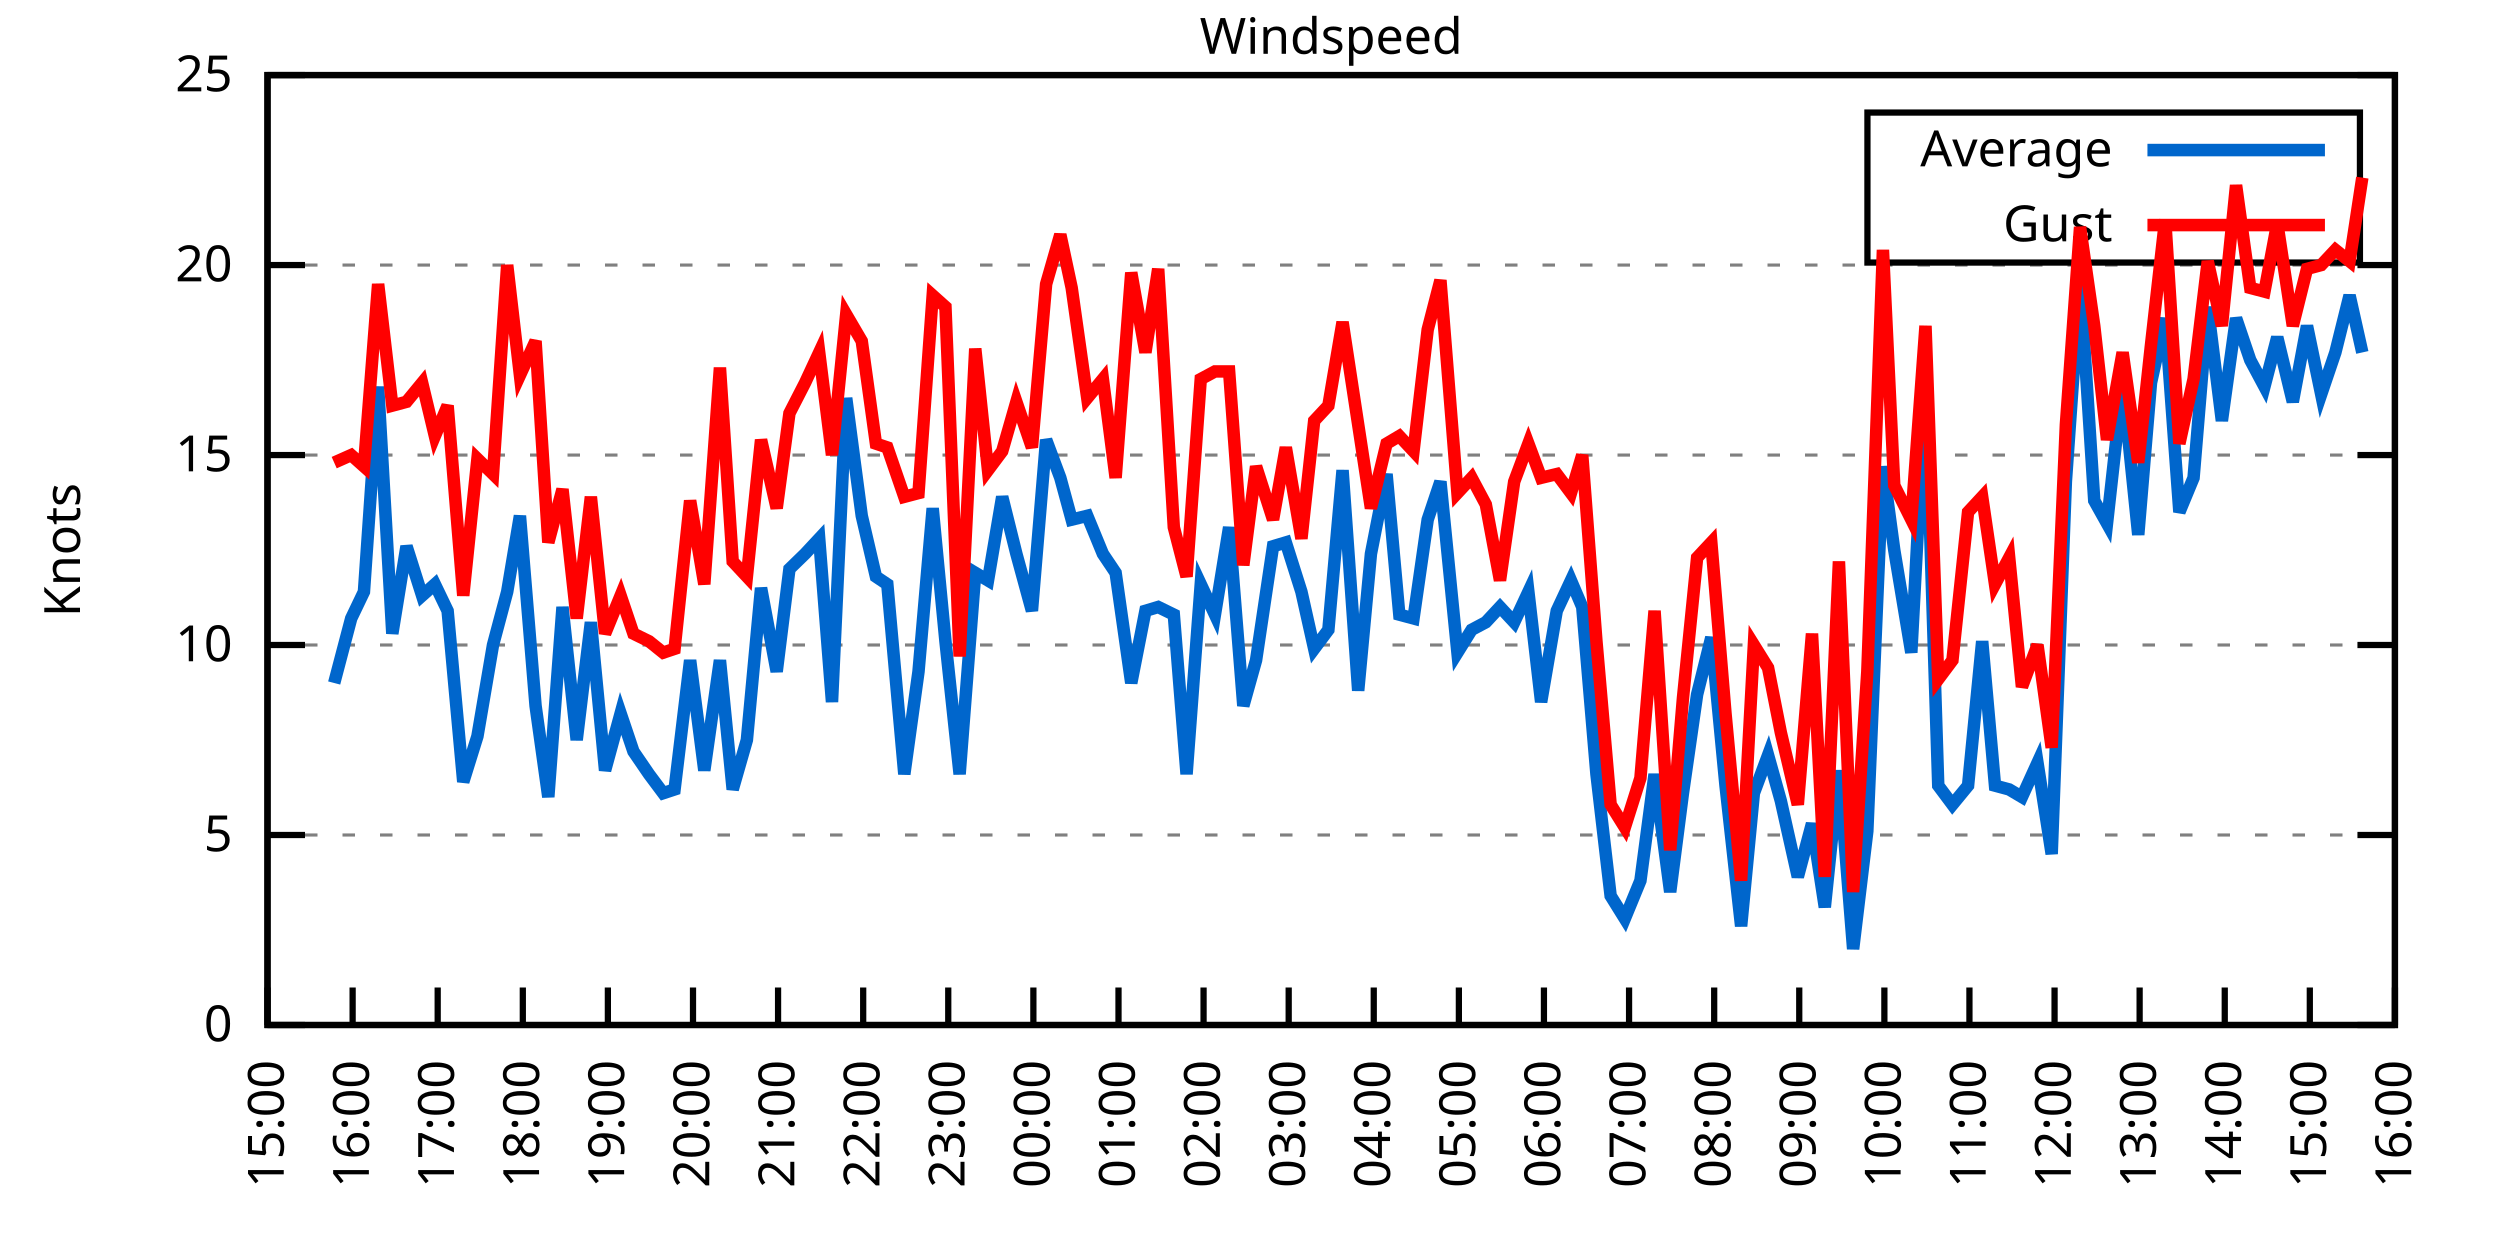
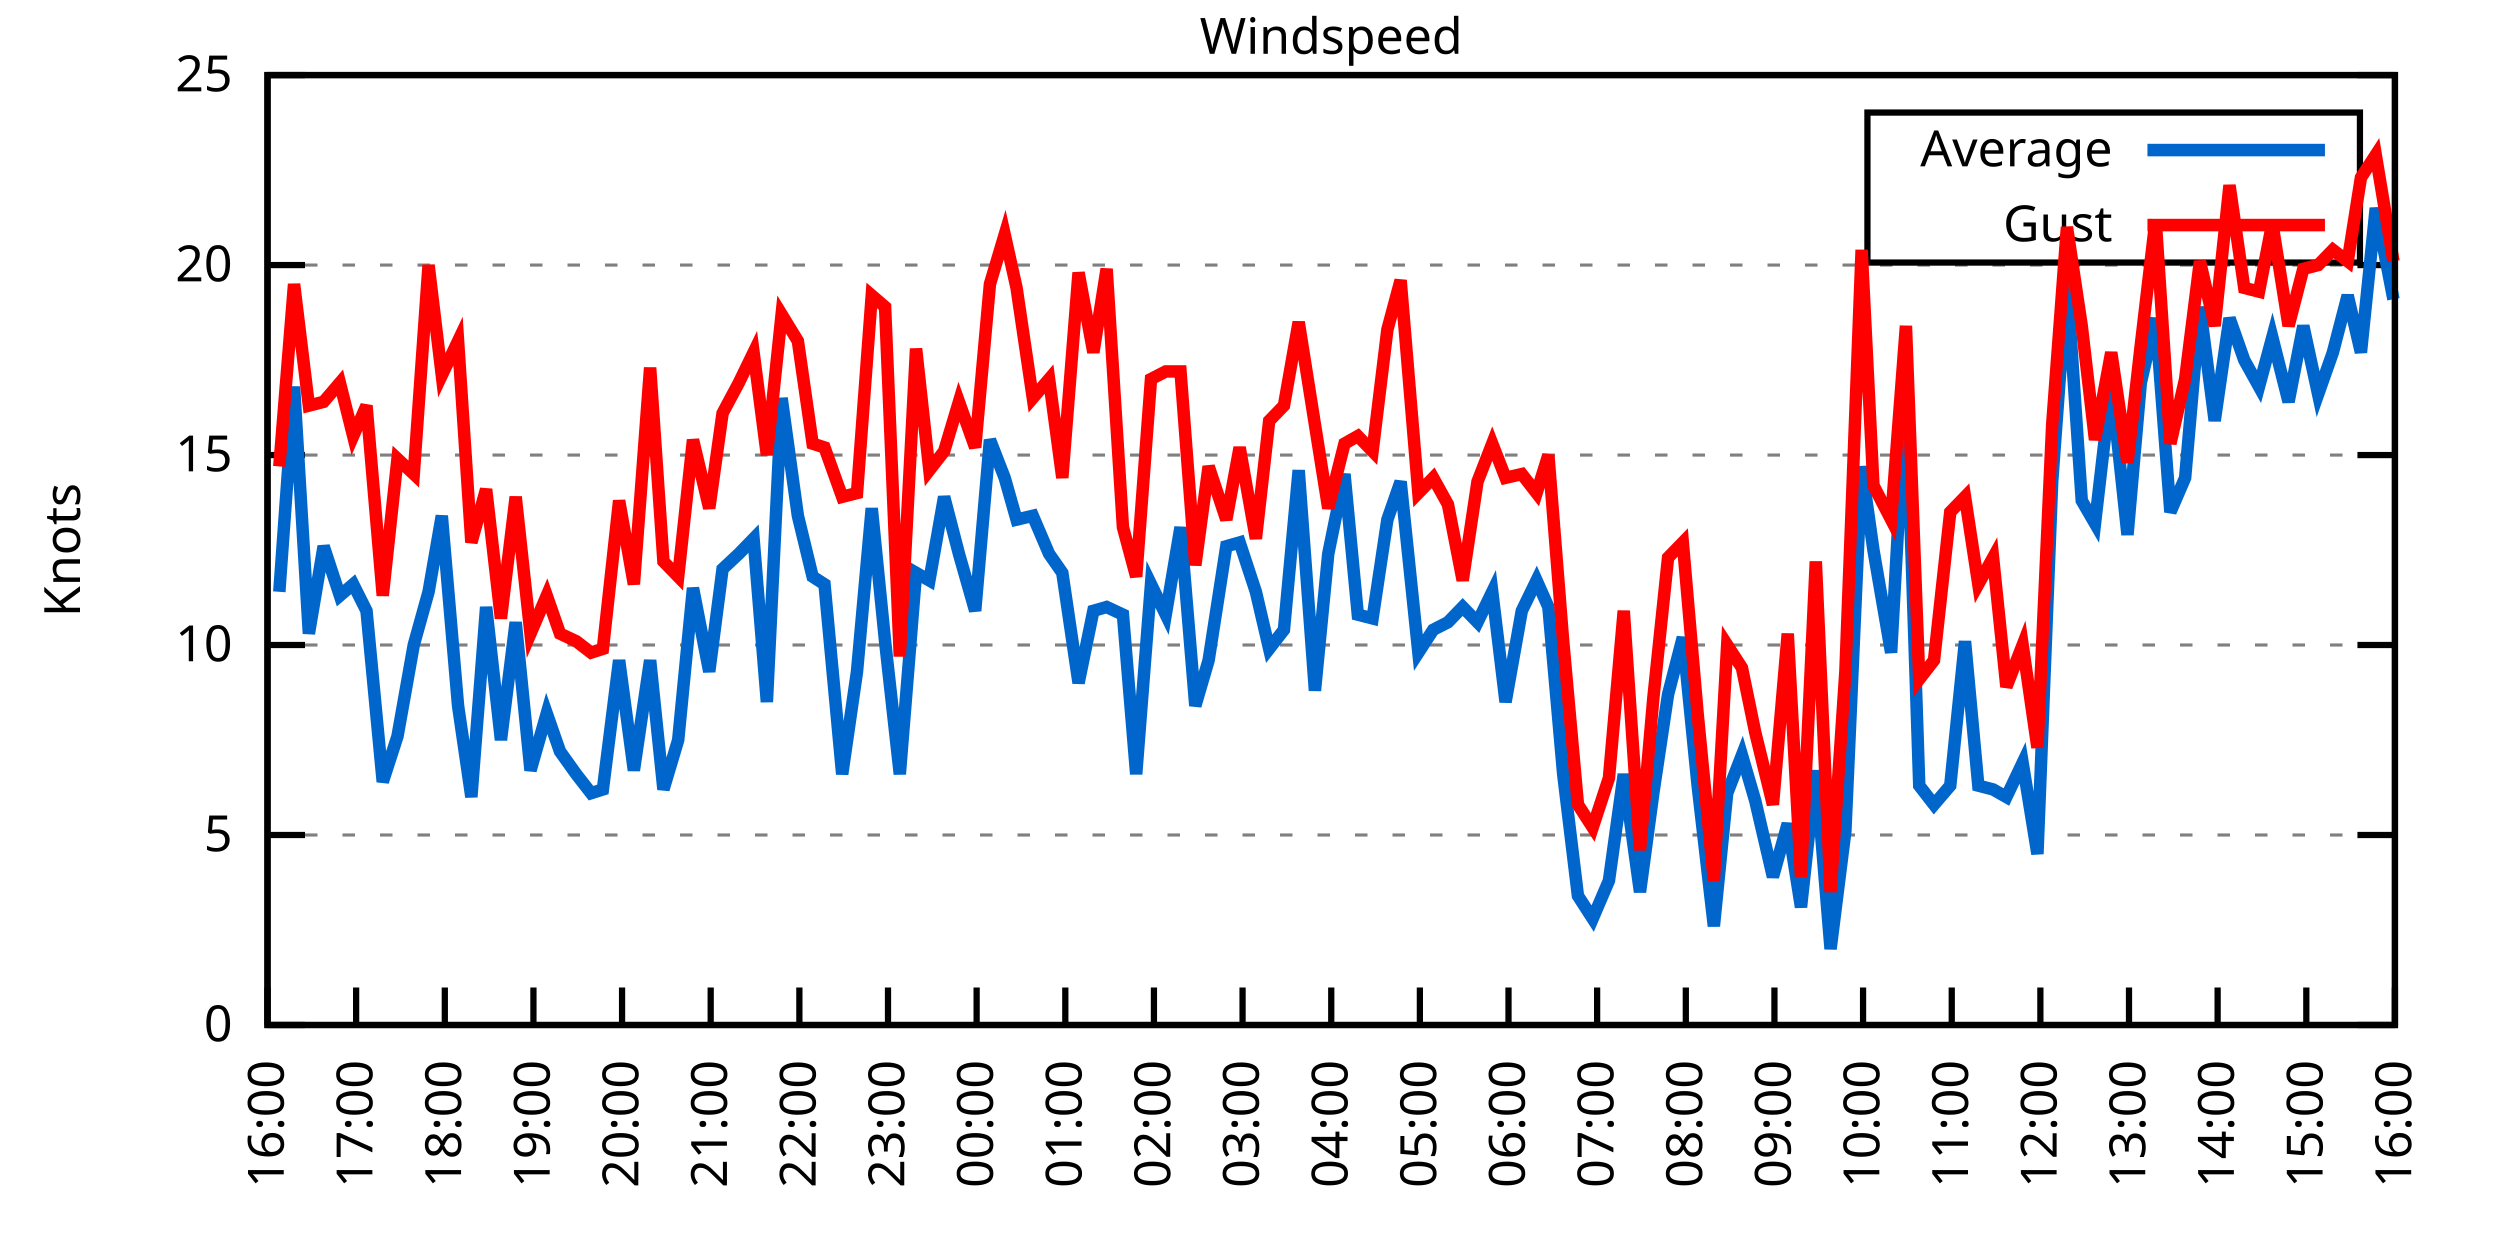
<svg xmlns="http://www.w3.org/2000/svg" xmlns:xlink="http://www.w3.org/1999/xlink" width="400" height="200" viewBox="0 0 400 200">
  <g id="gnuplot_canvas">
    <rect x="0" y="0" width="400" height="200" fill="none" />
    <defs>
      <circle id="gpDot" r="0.5" stroke-width="0.5" stroke="currentColor" />
      <path id="gpPt0" stroke-width="0.333" stroke="currentColor" d="M-1,0 h2 M0,-1 v2" />
      <path id="gpPt1" stroke-width="0.333" stroke="currentColor" d="M-1,-1 L1,1 M1,-1 L-1,1" />
      <path id="gpPt2" stroke-width="0.333" stroke="currentColor" d="M-1,0 L1,0 M0,-1 L0,1 M-1,-1 L1,1 M-1,1 L1,-1" />
      <rect id="gpPt3" stroke-width="0.333" stroke="currentColor" x="-1" y="-1" width="2" height="2" />
      <rect id="gpPt4" stroke-width="0.333" stroke="currentColor" fill="currentColor" x="-1" y="-1" width="2" height="2" />
      <circle id="gpPt5" stroke-width="0.333" stroke="currentColor" cx="0" cy="0" r="1" />
      <use xlink:href="#gpPt5" id="gpPt6" fill="currentColor" stroke="none" />
      <path id="gpPt7" stroke-width="0.333" stroke="currentColor" d="M0,-1.33 L-1.33,0.67 L1.33,0.67 z" />
      <use xlink:href="#gpPt7" id="gpPt8" fill="currentColor" stroke="none" />
      <use xlink:href="#gpPt7" id="gpPt9" stroke="currentColor" transform="rotate(180)" />
      <use xlink:href="#gpPt9" id="gpPt10" fill="currentColor" stroke="none" />
      <use xlink:href="#gpPt3" id="gpPt11" stroke="currentColor" transform="rotate(45)" />
      <use xlink:href="#gpPt11" id="gpPt12" fill="currentColor" stroke="none" />
      <path id="gpPt13" stroke-width="0.333" stroke="currentColor" d="M0,1.330 L1.265,0.411 L0.782,-1.067 L-0.782,-1.076 L-1.265,0.411 z" />
      <use xlink:href="#gpPt13" id="gpPt14" fill="currentColor" stroke="none" />
      <filter id="textbox" filterUnits="objectBoundingBox" x="0" y="0" height="1" width="1">
        <feFlood flood-color="white" flood-opacity="1" result="bgnd" />
        <feComposite in="SourceGraphic" in2="bgnd" operator="atop" />
      </filter>
      <filter id="greybox" filterUnits="objectBoundingBox" x="0" y="0" height="1" width="1">
        <feFlood flood-color="lightgrey" flood-opacity="1" result="grey" />
        <feComposite in="SourceGraphic" in2="grey" operator="atop" />
      </filter>
    </defs>
    <g fill="none" color="white" stroke="currentColor" stroke-width="1.00" stroke-linecap="butt" stroke-linejoin="miter">
</g>
    <g fill="none" color="black" stroke="currentColor" stroke-width="1.00" stroke-linecap="butt" stroke-linejoin="miter">
      <g stroke="none" shape-rendering="crispEdges">
        <polygon fill="rgb(255, 255, 255)" points="42.80,164.00 383.18,164.00 383.18,12.02 42.80,12.02 " />
      </g>
    </g>
    <g fill="none" color="black" stroke="currentColor" stroke-width="1.00" stroke-linecap="butt" stroke-linejoin="miter">
</g>
    <g fill="none" color="black" stroke="black" stroke-width="0.50" stroke-linecap="butt" stroke-linejoin="miter">
</g>
    <g fill="none" color="gray" stroke="currentColor" stroke-width="0.50" stroke-linecap="butt" stroke-linejoin="miter">
      <path stroke="gray" stroke-dasharray="2,4" class="gridline" d="M42.80,164.00 L383.19,164.00  " />
    </g>
    <g fill="none" color="gray" stroke="gray" stroke-width="1.00" stroke-linecap="butt" stroke-linejoin="miter">
</g>
    <g fill="none" color="black" stroke="currentColor" stroke-width="1.00" stroke-linecap="butt" stroke-linejoin="miter">
      <path stroke="black" d="M42.80,164.00 L48.80,164.00 M383.19,164.00 L377.19,164.00  " />
      <g transform="translate(37.20,166.60)" stroke="none" fill="black" font-family="Sans" font-size="8.00" text-anchor="end">
        <text>
          <tspan font-family="Sans"> 0</tspan>
        </text>
      </g>
    </g>
    <g fill="none" color="black" stroke="currentColor" stroke-width="1.00" stroke-linecap="butt" stroke-linejoin="miter">
</g>
    <g fill="none" color="black" stroke="black" stroke-width="0.50" stroke-linecap="butt" stroke-linejoin="miter">
</g>
    <g fill="none" color="gray" stroke="currentColor" stroke-width="0.50" stroke-linecap="butt" stroke-linejoin="miter">
      <path stroke="gray" stroke-dasharray="2,4" class="gridline" d="M42.80,133.60 L383.19,133.60  " />
    </g>
    <g fill="none" color="gray" stroke="gray" stroke-width="1.00" stroke-linecap="butt" stroke-linejoin="miter">
</g>
    <g fill="none" color="black" stroke="currentColor" stroke-width="1.00" stroke-linecap="butt" stroke-linejoin="miter">
      <path stroke="black" d="M42.80,133.60 L48.80,133.60 M383.19,133.60 L377.19,133.60  " />
      <g transform="translate(37.20,136.20)" stroke="none" fill="black" font-family="Sans" font-size="8.00" text-anchor="end">
        <text>
          <tspan font-family="Sans"> 5</tspan>
        </text>
      </g>
    </g>
    <g fill="none" color="black" stroke="currentColor" stroke-width="1.00" stroke-linecap="butt" stroke-linejoin="miter">
</g>
    <g fill="none" color="black" stroke="black" stroke-width="0.50" stroke-linecap="butt" stroke-linejoin="miter">
</g>
    <g fill="none" color="gray" stroke="currentColor" stroke-width="0.50" stroke-linecap="butt" stroke-linejoin="miter">
      <path stroke="gray" stroke-dasharray="2,4" class="gridline" d="M42.80,103.20 L383.19,103.20  " />
    </g>
    <g fill="none" color="gray" stroke="gray" stroke-width="1.00" stroke-linecap="butt" stroke-linejoin="miter">
</g>
    <g fill="none" color="black" stroke="currentColor" stroke-width="1.00" stroke-linecap="butt" stroke-linejoin="miter">
      <path stroke="black" d="M42.80,103.20 L48.80,103.20 M383.19,103.20 L377.19,103.20  " />
      <g transform="translate(37.20,105.80)" stroke="none" fill="black" font-family="Sans" font-size="8.00" text-anchor="end">
        <text>
          <tspan font-family="Sans"> 10</tspan>
        </text>
      </g>
    </g>
    <g fill="none" color="black" stroke="currentColor" stroke-width="1.00" stroke-linecap="butt" stroke-linejoin="miter">
</g>
    <g fill="none" color="black" stroke="black" stroke-width="0.50" stroke-linecap="butt" stroke-linejoin="miter">
</g>
    <g fill="none" color="gray" stroke="currentColor" stroke-width="0.50" stroke-linecap="butt" stroke-linejoin="miter">
      <path stroke="gray" stroke-dasharray="2,4" class="gridline" d="M42.80,72.81 L383.19,72.81  " />
    </g>
    <g fill="none" color="gray" stroke="gray" stroke-width="1.00" stroke-linecap="butt" stroke-linejoin="miter">
</g>
    <g fill="none" color="black" stroke="currentColor" stroke-width="1.00" stroke-linecap="butt" stroke-linejoin="miter">
      <path stroke="black" d="M42.80,72.81 L48.80,72.81 M383.19,72.81 L377.19,72.81  " />
      <g transform="translate(37.20,75.41)" stroke="none" fill="black" font-family="Sans" font-size="8.00" text-anchor="end">
        <text>
          <tspan font-family="Sans"> 15</tspan>
        </text>
      </g>
    </g>
    <g fill="none" color="black" stroke="currentColor" stroke-width="1.00" stroke-linecap="butt" stroke-linejoin="miter">
</g>
    <g fill="none" color="black" stroke="black" stroke-width="0.50" stroke-linecap="butt" stroke-linejoin="miter">
</g>
    <g fill="none" color="gray" stroke="currentColor" stroke-width="0.50" stroke-linecap="butt" stroke-linejoin="miter">
      <path stroke="gray" stroke-dasharray="2,4" class="gridline" d="M42.80,42.41 L383.19,42.41  " />
    </g>
    <g fill="none" color="gray" stroke="gray" stroke-width="1.00" stroke-linecap="butt" stroke-linejoin="miter">
</g>
    <g fill="none" color="black" stroke="currentColor" stroke-width="1.00" stroke-linecap="butt" stroke-linejoin="miter">
      <path stroke="black" d="M42.80,42.41 L48.80,42.41 M383.19,42.41 L377.19,42.41  " />
      <g transform="translate(37.20,45.01)" stroke="none" fill="black" font-family="Sans" font-size="8.00" text-anchor="end">
        <text>
          <tspan font-family="Sans"> 20</tspan>
        </text>
      </g>
    </g>
    <g fill="none" color="black" stroke="currentColor" stroke-width="1.00" stroke-linecap="butt" stroke-linejoin="miter">
</g>
    <g fill="none" color="black" stroke="black" stroke-width="0.50" stroke-linecap="butt" stroke-linejoin="miter">
</g>
    <g fill="none" color="gray" stroke="currentColor" stroke-width="0.50" stroke-linecap="butt" stroke-linejoin="miter">
      <path stroke="gray" stroke-dasharray="2,4" class="gridline" d="M42.80,12.01 L383.19,12.01  " />
    </g>
    <g fill="none" color="gray" stroke="gray" stroke-width="1.00" stroke-linecap="butt" stroke-linejoin="miter">
</g>
    <g fill="none" color="black" stroke="currentColor" stroke-width="1.00" stroke-linecap="butt" stroke-linejoin="miter">
      <path stroke="black" d="M42.80,12.01 L48.80,12.01 M383.19,12.01 L377.19,12.01  " />
      <g transform="translate(37.20,14.61)" stroke="none" fill="black" font-family="Sans" font-size="8.00" text-anchor="end">
        <text>
          <tspan font-family="Sans"> 25</tspan>
        </text>
      </g>
    </g>
    <g fill="none" color="black" stroke="currentColor" stroke-width="1.00" stroke-linecap="butt" stroke-linejoin="miter">
      <path stroke="black" d="M42.80,164.00 L42.80,158.00  " />
      <g transform="translate(45.40,169.60) rotate(270.00)" stroke="none" fill="black" font-family="Sans" font-size="8.00" text-anchor="end">
        <text>
-           <tspan font-family="Sans">15:00</tspan>
-         </text>
-       </g>
-     </g>
-     <g fill="none" color="black" stroke="currentColor" stroke-width="1.00" stroke-linecap="butt" stroke-linejoin="miter">
-       <path stroke="black" d="M56.42,164.00 L56.42,158.00  " />
-       <g transform="translate(59.02,169.60) rotate(270.00)" stroke="none" fill="black" font-family="Sans" font-size="8.00" text-anchor="end">
-         <text>
          <tspan font-family="Sans">16:00</tspan>
        </text>
      </g>
    </g>
    <g fill="none" color="black" stroke="currentColor" stroke-width="1.00" stroke-linecap="butt" stroke-linejoin="miter">
-       <path stroke="black" d="M70.03,164.00 L70.03,158.00  " />
-       <g transform="translate(72.63,169.60) rotate(270.00)" stroke="none" fill="black" font-family="Sans" font-size="8.00" text-anchor="end">
+       <path stroke="black" d="M56.98,164.00 L56.98,158.00  " />
+       <g transform="translate(59.58,169.60) rotate(270.00)" stroke="none" fill="black" font-family="Sans" font-size="8.00" text-anchor="end">
        <text>
          <tspan font-family="Sans">17:00</tspan>
        </text>
      </g>
    </g>
    <g fill="none" color="black" stroke="currentColor" stroke-width="1.00" stroke-linecap="butt" stroke-linejoin="miter">
-       <path stroke="black" d="M83.65,164.00 L83.65,158.00  " />
-       <g transform="translate(86.25,169.60) rotate(270.00)" stroke="none" fill="black" font-family="Sans" font-size="8.00" text-anchor="end">
+       <path stroke="black" d="M71.17,164.00 L71.17,158.00  " />
+       <g transform="translate(73.77,169.60) rotate(270.00)" stroke="none" fill="black" font-family="Sans" font-size="8.00" text-anchor="end">
        <text>
          <tspan font-family="Sans">18:00</tspan>
        </text>
      </g>
    </g>
    <g fill="none" color="black" stroke="currentColor" stroke-width="1.00" stroke-linecap="butt" stroke-linejoin="miter">
-       <path stroke="black" d="M97.26,164.00 L97.26,158.00  " />
-       <g transform="translate(99.86,169.60) rotate(270.00)" stroke="none" fill="black" font-family="Sans" font-size="8.00" text-anchor="end">
+       <path stroke="black" d="M85.35,164.00 L85.35,158.00  " />
+       <g transform="translate(87.95,169.60) rotate(270.00)" stroke="none" fill="black" font-family="Sans" font-size="8.00" text-anchor="end">
        <text>
          <tspan font-family="Sans">19:00</tspan>
        </text>
      </g>
    </g>
    <g fill="none" color="black" stroke="currentColor" stroke-width="1.00" stroke-linecap="butt" stroke-linejoin="miter">
-       <path stroke="black" d="M110.88,164.00 L110.88,158.00  " />
-       <g transform="translate(113.48,169.60) rotate(270.00)" stroke="none" fill="black" font-family="Sans" font-size="8.00" text-anchor="end">
+       <path stroke="black" d="M99.53,164.00 L99.53,158.00  " />
+       <g transform="translate(102.13,169.60) rotate(270.00)" stroke="none" fill="black" font-family="Sans" font-size="8.00" text-anchor="end">
        <text>
          <tspan font-family="Sans">20:00</tspan>
        </text>
      </g>
    </g>
    <g fill="none" color="black" stroke="currentColor" stroke-width="1.00" stroke-linecap="butt" stroke-linejoin="miter">
-       <path stroke="black" d="M124.49,164.00 L124.49,158.00  " />
-       <g transform="translate(127.09,169.60) rotate(270.00)" stroke="none" fill="black" font-family="Sans" font-size="8.00" text-anchor="end">
+       <path stroke="black" d="M113.71,164.00 L113.71,158.00  " />
+       <g transform="translate(116.31,169.60) rotate(270.00)" stroke="none" fill="black" font-family="Sans" font-size="8.00" text-anchor="end">
        <text>
          <tspan font-family="Sans">21:00</tspan>
        </text>
      </g>
    </g>
    <g fill="none" color="black" stroke="currentColor" stroke-width="1.00" stroke-linecap="butt" stroke-linejoin="miter">
-       <path stroke="black" d="M138.11,164.00 L138.11,158.00  " />
-       <g transform="translate(140.71,169.60) rotate(270.00)" stroke="none" fill="black" font-family="Sans" font-size="8.00" text-anchor="end">
+       <path stroke="black" d="M127.90,164.00 L127.90,158.00  " />
+       <g transform="translate(130.50,169.60) rotate(270.00)" stroke="none" fill="black" font-family="Sans" font-size="8.00" text-anchor="end">
        <text>
          <tspan font-family="Sans">22:00</tspan>
        </text>
      </g>
    </g>
    <g fill="none" color="black" stroke="currentColor" stroke-width="1.00" stroke-linecap="butt" stroke-linejoin="miter">
-       <path stroke="black" d="M151.72,164.00 L151.72,158.00  " />
-       <g transform="translate(154.32,169.60) rotate(270.00)" stroke="none" fill="black" font-family="Sans" font-size="8.00" text-anchor="end">
+       <path stroke="black" d="M142.08,164.00 L142.08,158.00  " />
+       <g transform="translate(144.68,169.60) rotate(270.00)" stroke="none" fill="black" font-family="Sans" font-size="8.00" text-anchor="end">
        <text>
          <tspan font-family="Sans">23:00</tspan>
        </text>
      </g>
    </g>
    <g fill="none" color="black" stroke="currentColor" stroke-width="1.00" stroke-linecap="butt" stroke-linejoin="miter">
-       <path stroke="black" d="M165.34,164.00 L165.34,158.00  " />
-       <g transform="translate(167.94,169.60) rotate(270.00)" stroke="none" fill="black" font-family="Sans" font-size="8.00" text-anchor="end">
+       <path stroke="black" d="M156.26,164.00 L156.26,158.00  " />
+       <g transform="translate(158.86,169.60) rotate(270.00)" stroke="none" fill="black" font-family="Sans" font-size="8.00" text-anchor="end">
        <text>
          <tspan font-family="Sans">00:00</tspan>
        </text>
      </g>
    </g>
    <g fill="none" color="black" stroke="currentColor" stroke-width="1.00" stroke-linecap="butt" stroke-linejoin="miter">
-       <path stroke="black" d="M178.96,164.00 L178.96,158.00  " />
-       <g transform="translate(181.56,169.60) rotate(270.00)" stroke="none" fill="black" font-family="Sans" font-size="8.00" text-anchor="end">
+       <path stroke="black" d="M170.45,164.00 L170.45,158.00  " />
+       <g transform="translate(173.05,169.60) rotate(270.00)" stroke="none" fill="black" font-family="Sans" font-size="8.00" text-anchor="end">
        <text>
          <tspan font-family="Sans">01:00</tspan>
        </text>
      </g>
    </g>
    <g fill="none" color="black" stroke="currentColor" stroke-width="1.00" stroke-linecap="butt" stroke-linejoin="miter">
-       <path stroke="black" d="M192.57,164.00 L192.57,158.00  " />
-       <g transform="translate(195.17,169.60) rotate(270.00)" stroke="none" fill="black" font-family="Sans" font-size="8.00" text-anchor="end">
+       <path stroke="black" d="M184.63,164.00 L184.63,158.00  " />
+       <g transform="translate(187.23,169.60) rotate(270.00)" stroke="none" fill="black" font-family="Sans" font-size="8.00" text-anchor="end">
        <text>
          <tspan font-family="Sans">02:00</tspan>
        </text>
      </g>
    </g>
    <g fill="none" color="black" stroke="currentColor" stroke-width="1.00" stroke-linecap="butt" stroke-linejoin="miter">
-       <path stroke="black" d="M206.19,164.00 L206.19,158.00  " />
-       <g transform="translate(208.79,169.60) rotate(270.00)" stroke="none" fill="black" font-family="Sans" font-size="8.00" text-anchor="end">
+       <path stroke="black" d="M198.81,164.00 L198.81,158.00  " />
+       <g transform="translate(201.41,169.60) rotate(270.00)" stroke="none" fill="black" font-family="Sans" font-size="8.00" text-anchor="end">
        <text>
          <tspan font-family="Sans">03:00</tspan>
        </text>
      </g>
    </g>
    <g fill="none" color="black" stroke="currentColor" stroke-width="1.00" stroke-linecap="butt" stroke-linejoin="miter">
-       <path stroke="black" d="M219.80,164.00 L219.80,158.00  " />
-       <g transform="translate(222.40,169.60) rotate(270.00)" stroke="none" fill="black" font-family="Sans" font-size="8.00" text-anchor="end">
+       <path stroke="black" d="M213.00,164.00 L213.00,158.00  " />
+       <g transform="translate(215.60,169.60) rotate(270.00)" stroke="none" fill="black" font-family="Sans" font-size="8.00" text-anchor="end">
        <text>
          <tspan font-family="Sans">04:00</tspan>
        </text>
      </g>
    </g>
    <g fill="none" color="black" stroke="currentColor" stroke-width="1.00" stroke-linecap="butt" stroke-linejoin="miter">
-       <path stroke="black" d="M233.42,164.00 L233.42,158.00  " />
-       <g transform="translate(236.02,169.60) rotate(270.00)" stroke="none" fill="black" font-family="Sans" font-size="8.00" text-anchor="end">
+       <path stroke="black" d="M227.18,164.00 L227.18,158.00  " />
+       <g transform="translate(229.78,169.60) rotate(270.00)" stroke="none" fill="black" font-family="Sans" font-size="8.00" text-anchor="end">
        <text>
          <tspan font-family="Sans">05:00</tspan>
        </text>
      </g>
    </g>
    <g fill="none" color="black" stroke="currentColor" stroke-width="1.00" stroke-linecap="butt" stroke-linejoin="miter">
-       <path stroke="black" d="M247.03,164.00 L247.03,158.00  " />
-       <g transform="translate(249.63,169.60) rotate(270.00)" stroke="none" fill="black" font-family="Sans" font-size="8.00" text-anchor="end">
+       <path stroke="black" d="M241.36,164.00 L241.36,158.00  " />
+       <g transform="translate(243.96,169.60) rotate(270.00)" stroke="none" fill="black" font-family="Sans" font-size="8.00" text-anchor="end">
        <text>
          <tspan font-family="Sans">06:00</tspan>
        </text>
      </g>
    </g>
    <g fill="none" color="black" stroke="currentColor" stroke-width="1.00" stroke-linecap="butt" stroke-linejoin="miter">
-       <path stroke="black" d="M260.65,164.00 L260.65,158.00  " />
-       <g transform="translate(263.25,169.60) rotate(270.00)" stroke="none" fill="black" font-family="Sans" font-size="8.00" text-anchor="end">
+       <path stroke="black" d="M255.54,164.00 L255.54,158.00  " />
+       <g transform="translate(258.14,169.60) rotate(270.00)" stroke="none" fill="black" font-family="Sans" font-size="8.00" text-anchor="end">
        <text>
          <tspan font-family="Sans">07:00</tspan>
        </text>
      </g>
    </g>
    <g fill="none" color="black" stroke="currentColor" stroke-width="1.00" stroke-linecap="butt" stroke-linejoin="miter">
-       <path stroke="black" d="M274.27,164.00 L274.27,158.00  " />
-       <g transform="translate(276.87,169.60) rotate(270.00)" stroke="none" fill="black" font-family="Sans" font-size="8.00" text-anchor="end">
+       <path stroke="black" d="M269.73,164.00 L269.73,158.00  " />
+       <g transform="translate(272.33,169.60) rotate(270.00)" stroke="none" fill="black" font-family="Sans" font-size="8.00" text-anchor="end">
        <text>
          <tspan font-family="Sans">08:00</tspan>
        </text>
      </g>
    </g>
    <g fill="none" color="black" stroke="currentColor" stroke-width="1.00" stroke-linecap="butt" stroke-linejoin="miter">
-       <path stroke="black" d="M287.88,164.00 L287.88,158.00  " />
-       <g transform="translate(290.48,169.60) rotate(270.00)" stroke="none" fill="black" font-family="Sans" font-size="8.00" text-anchor="end">
+       <path stroke="black" d="M283.91,164.00 L283.91,158.00  " />
+       <g transform="translate(286.51,169.60) rotate(270.00)" stroke="none" fill="black" font-family="Sans" font-size="8.00" text-anchor="end">
        <text>
          <tspan font-family="Sans">09:00</tspan>
        </text>
      </g>
    </g>
    <g fill="none" color="black" stroke="currentColor" stroke-width="1.00" stroke-linecap="butt" stroke-linejoin="miter">
-       <path stroke="black" d="M301.50,164.00 L301.50,158.00  " />
-       <g transform="translate(304.10,169.60) rotate(270.00)" stroke="none" fill="black" font-family="Sans" font-size="8.00" text-anchor="end">
+       <path stroke="black" d="M298.09,164.00 L298.09,158.00  " />
+       <g transform="translate(300.69,169.60) rotate(270.00)" stroke="none" fill="black" font-family="Sans" font-size="8.00" text-anchor="end">
        <text>
          <tspan font-family="Sans">10:00</tspan>
        </text>
      </g>
    </g>
    <g fill="none" color="black" stroke="currentColor" stroke-width="1.00" stroke-linecap="butt" stroke-linejoin="miter">
-       <path stroke="black" d="M315.11,164.00 L315.11,158.00  " />
-       <g transform="translate(317.71,169.60) rotate(270.00)" stroke="none" fill="black" font-family="Sans" font-size="8.00" text-anchor="end">
+       <path stroke="black" d="M312.28,164.00 L312.28,158.00  " />
+       <g transform="translate(314.88,169.60) rotate(270.00)" stroke="none" fill="black" font-family="Sans" font-size="8.00" text-anchor="end">
        <text>
          <tspan font-family="Sans">11:00</tspan>
        </text>
      </g>
    </g>
    <g fill="none" color="black" stroke="currentColor" stroke-width="1.00" stroke-linecap="butt" stroke-linejoin="miter">
-       <path stroke="black" d="M328.73,164.00 L328.73,158.00  " />
-       <g transform="translate(331.33,169.60) rotate(270.00)" stroke="none" fill="black" font-family="Sans" font-size="8.00" text-anchor="end">
+       <path stroke="black" d="M326.46,164.00 L326.46,158.00  " />
+       <g transform="translate(329.06,169.60) rotate(270.00)" stroke="none" fill="black" font-family="Sans" font-size="8.00" text-anchor="end">
        <text>
          <tspan font-family="Sans">12:00</tspan>
        </text>
      </g>
    </g>
    <g fill="none" color="black" stroke="currentColor" stroke-width="1.00" stroke-linecap="butt" stroke-linejoin="miter">
-       <path stroke="black" d="M342.34,164.00 L342.34,158.00  " />
-       <g transform="translate(344.94,169.60) rotate(270.00)" stroke="none" fill="black" font-family="Sans" font-size="8.00" text-anchor="end">
+       <path stroke="black" d="M340.64,164.00 L340.64,158.00  " />
+       <g transform="translate(343.24,169.60) rotate(270.00)" stroke="none" fill="black" font-family="Sans" font-size="8.00" text-anchor="end">
        <text>
          <tspan font-family="Sans">13:00</tspan>
        </text>
      </g>
    </g>
    <g fill="none" color="black" stroke="currentColor" stroke-width="1.00" stroke-linecap="butt" stroke-linejoin="miter">
-       <path stroke="black" d="M355.96,164.00 L355.96,158.00  " />
-       <g transform="translate(358.56,169.60) rotate(270.00)" stroke="none" fill="black" font-family="Sans" font-size="8.00" text-anchor="end">
+       <path stroke="black" d="M354.82,164.00 L354.82,158.00  " />
+       <g transform="translate(357.42,169.60) rotate(270.00)" stroke="none" fill="black" font-family="Sans" font-size="8.00" text-anchor="end">
        <text>
          <tspan font-family="Sans">14:00</tspan>
        </text>
      </g>
    </g>
    <g fill="none" color="black" stroke="currentColor" stroke-width="1.00" stroke-linecap="butt" stroke-linejoin="miter">
-       <path stroke="black" d="M369.57,164.00 L369.57,158.00  " />
-       <g transform="translate(372.17,169.60) rotate(270.00)" stroke="none" fill="black" font-family="Sans" font-size="8.00" text-anchor="end">
+       <path stroke="black" d="M369.01,164.00 L369.01,158.00  " />
+       <g transform="translate(371.61,169.60) rotate(270.00)" stroke="none" fill="black" font-family="Sans" font-size="8.00" text-anchor="end">
        <text>
          <tspan font-family="Sans">15:00</tspan>
        </text>
      </g>
    </g>
    <g fill="none" color="black" stroke="currentColor" stroke-width="1.00" stroke-linecap="butt" stroke-linejoin="miter">
      <path stroke="black" d="M383.19,164.00 L383.19,158.00  " />
      <g transform="translate(385.79,169.60) rotate(270.00)" stroke="none" fill="black" font-family="Sans" font-size="8.00" text-anchor="end">
        <text>
          <tspan font-family="Sans">16:00</tspan>
        </text>
      </g>
    </g>
    <g fill="none" color="black" stroke="currentColor" stroke-width="1.00" stroke-linecap="butt" stroke-linejoin="miter">
</g>
    <g fill="none" color="black" stroke="currentColor" stroke-width="1.00" stroke-linecap="butt" stroke-linejoin="miter">
      <path stroke="black" d="M42.80,12.01 L42.80,164.00 L383.19,164.00 L383.19,12.01 L42.80,12.01 Z  " />
    </g>
    <g fill="none" color="black" stroke="currentColor" stroke-width="1.00" stroke-linecap="butt" stroke-linejoin="miter">
</g>
    <g fill="none" color="black" stroke="currentColor" stroke-width="1.00" stroke-linecap="butt" stroke-linejoin="miter">
      <path stroke="black" d="M298.79,42.01 L298.79,18.01 L377.59,18.01 L377.59,42.01 L298.79,42.01 Z  " />
    </g>
    <g id="Windspeed_plot_1">
      <g fill="none" color="white" stroke="black" stroke-width="2.00" stroke-linecap="butt" stroke-linejoin="miter">
</g>
      <g fill="none" color="black" stroke="currentColor" stroke-width="2.00" stroke-linecap="butt" stroke-linejoin="miter">
        <g transform="translate(337.99,26.61)" stroke="none" fill="black" font-family="Sans" font-size="8.00" text-anchor="end">
          <text>
            <tspan font-family="Sans">Average</tspan>
          </text>
        </g>
      </g>
      <g fill="none" color="black" stroke="currentColor" stroke-width="2.00" stroke-linecap="butt" stroke-linejoin="miter">
-         <path stroke="rgb(  0, 102, 204)" d="M343.59,24.01 L371.99,24.01 M53.47,109.28 L56.19,98.95 L58.23,94.69 L60.50,61.86 L62.77,101.38 L65.04,87.40   L67.54,95.30 L69.58,93.48 L71.62,97.73 L74.12,125.09 L76.39,117.80 L78.88,103.20 L81.15,94.69 L83.19,82.53   L85.69,112.93 L87.73,127.52 L90.00,97.12 L92.27,118.40 L94.54,99.56 L96.81,123.27 L99.30,114.15 L101.35,120.23   L103.84,123.87 L106.11,126.91 L107.93,126.31 L110.42,105.64 L112.69,123.27 L115.19,105.64 L117.23,126.31 L119.50,118.40   L121.77,94.08 L124.27,107.46 L126.31,91.04 L128.81,88.61 L131.07,86.18 L133.12,112.32 L135.39,63.69 L137.88,82.53   L140.15,92.26 L141.97,93.48 L144.69,123.87 L146.96,107.46 L149.23,81.32 L151.27,102.60 L153.54,123.87 L156.04,91.65   L158.08,92.87 L160.35,79.49 L162.62,88.61 L165.11,97.73 L167.38,70.37 L169.65,76.45 L171.47,83.14 L173.96,82.53   L176.46,88.61 L178.50,91.65 L181.00,109.28 L183.27,97.73 L185.31,97.12 L187.81,98.34 L189.85,123.87 L192.12,93.48   L194.39,98.34 L196.66,84.36 L198.93,112.93 L200.97,105.64 L203.69,87.40 L205.73,86.79 L208.23,94.69 L210.27,103.81   L212.54,100.77 L214.81,75.24 L217.31,110.50 L219.35,88.61 L221.85,75.85 L223.89,98.34 L226.16,98.95 L228.43,83.14   L230.47,77.06 L233.19,104.42 L235.46,100.77 L237.73,99.56 L240.00,97.12 L242.27,99.56 L244.54,94.69 L246.58,112.32   L249.08,97.73 L251.35,92.87 L253.16,97.12 L255.43,123.87 L257.70,143.33 L259.97,146.98 L262.47,140.90 L264.73,123.87   L267.23,142.72 L269.27,126.91 L271.54,111.11 L273.81,101.99 L276.08,125.70 L278.58,148.19 L280.62,126.91 L282.89,120.83   L284.93,128.13 L287.65,140.29 L289.92,131.78 L291.97,145.15 L294.23,123.27 L296.50,151.84 L298.77,132.99 L301.27,74.63   L303.08,88.00 L305.81,104.42 L308.08,61.86 L310.12,125.70 L312.39,128.74 L314.89,125.70 L317.15,102.60 L319.20,125.70   L321.47,126.31 L323.51,127.52 L326.00,122.05 L328.27,136.64 L330.54,77.06 L332.81,44.84 L335.08,80.10 L337.12,83.75   L339.62,61.25 L342.12,85.57 L344.16,61.25 L346.43,50.92 L348.70,81.93 L350.97,76.45 L353.24,49.10 L355.50,67.33   L357.77,50.92 L360.04,57.61 L362.31,61.86 L364.36,53.96 L366.85,64.29 L369.12,52.14 L371.39,63.08 L373.66,56.39   L375.93,47.27 L377.97,56.39  " />
+         <path stroke="rgb(  0, 102, 204)" d="M343.59,24.01 L371.99,24.01 M44.69,94.69 L47.05,61.86 L49.42,101.38 L51.78,87.40 L54.38,95.30 L56.51,93.48   L58.64,97.73 L61.24,125.09 L63.60,117.80 L66.20,103.20 L68.57,94.69 L70.69,82.53 L73.29,112.93 L75.42,127.52   L77.78,97.12 L80.15,118.40 L82.51,99.56 L84.88,123.27 L87.48,114.15 L89.60,120.23 L92.20,123.87 L94.57,126.91   L96.46,126.31 L99.06,105.64 L101.42,123.27 L104.02,105.64 L106.15,126.31 L108.51,118.40 L110.88,94.08 L113.48,107.46   L115.61,91.04 L118.21,88.61 L120.57,86.18 L122.70,112.32 L125.06,63.69 L127.66,82.53 L130.02,92.26 L131.92,93.48   L134.75,123.87 L137.12,107.46 L139.48,81.32 L141.61,102.60 L143.97,123.87 L146.57,91.65 L148.70,92.87 L151.06,79.49   L153.43,88.61 L156.03,97.73 L158.39,70.37 L160.75,76.45 L162.65,83.14 L165.25,82.53 L167.85,88.61 L169.97,91.65   L172.57,109.28 L174.94,97.73 L177.06,97.12 L179.67,98.34 L181.79,123.87 L184.16,93.48 L186.52,98.34 L188.88,84.36   L191.25,112.93 L193.38,105.64 L196.21,87.40 L198.34,86.79 L200.94,94.69 L203.07,103.81 L205.43,100.77 L207.79,75.24   L210.39,110.50 L212.52,88.61 L215.12,75.85 L217.25,98.34 L219.61,98.95 L221.98,83.14 L224.10,77.06 L226.94,104.42   L229.31,100.77 L231.67,99.56 L234.03,97.12 L236.40,99.56 L238.76,94.69 L240.89,112.32 L243.49,97.73 L245.85,92.87   L247.74,97.12 L250.11,123.87 L252.47,143.33 L254.83,146.98 L257.43,140.90 L259.80,123.87 L262.40,142.72 L264.53,126.91   L266.89,111.11 L269.25,101.99 L271.62,125.70 L274.22,148.19 L276.35,126.91 L278.71,120.83 L280.84,128.13 L283.67,140.29   L286.04,131.78 L288.16,145.15 L290.53,123.27 L292.89,151.84 L295.26,132.99 L297.86,74.63 L299.75,88.00 L302.58,104.42   L304.95,61.86 L307.08,125.70 L309.44,128.74 L312.04,125.70 L314.40,102.60 L316.53,125.70 L318.89,126.31 L321.02,127.52   L323.62,122.05 L325.99,136.64 L328.35,77.06 L330.71,44.84 L333.08,80.10 L335.20,83.75 L337.80,61.25 L340.40,85.57   L342.53,61.25 L344.90,50.92 L347.26,81.93 L349.62,76.45 L351.99,49.10 L354.35,67.33 L356.72,50.92 L359.08,57.61   L361.44,61.86 L363.57,53.96 L366.17,64.29 L368.53,52.14 L370.90,63.08 L373.26,56.39 L375.63,47.27 L377.75,56.39   L380.12,33.29 L382.95,47.88  " />
      </g>
    </g>
    <g id="Windspeed_plot_2">
      <g fill="none" color="black" stroke="currentColor" stroke-width="2.00" stroke-linecap="butt" stroke-linejoin="miter">
        <g transform="translate(337.99,38.61)" stroke="none" fill="black" font-family="Sans" font-size="8.00" text-anchor="end">
          <text>
            <tspan font-family="Sans">Gust</tspan>
          </text>
        </g>
      </g>
      <g fill="none" color="black" stroke="currentColor" stroke-width="2.00" stroke-linecap="butt" stroke-linejoin="miter">
-         <path stroke="rgb(255,   0,   0)" d="M343.59,36.01 L371.99,36.01 M53.47,74.02 L56.19,72.81 L58.23,74.63 L60.50,45.45 L62.77,64.90 L65.04,64.29   L67.54,61.25 L69.58,69.77 L71.62,64.90 L74.12,95.30 L76.39,73.41 L78.88,75.85 L81.15,42.41 L83.19,60.04   L85.69,54.57 L87.73,86.79 L90.00,78.28 L92.27,98.95 L94.54,79.49 L96.81,101.38 L99.30,95.30 L101.35,101.38   L103.84,102.60 L106.11,104.42 L107.93,103.81 L110.42,80.10 L112.69,93.48 L115.19,58.82 L117.23,89.83 L119.50,92.26   L121.77,70.37 L124.27,81.32 L126.31,66.12 L128.81,61.25 L131.07,56.39 L133.12,72.81 L135.39,50.31 L137.88,54.57   L140.15,70.98 L141.97,71.59 L144.69,79.49 L146.96,78.89 L149.23,47.27 L151.27,49.10 L153.54,105.03 L156.04,55.78   L158.08,75.24 L160.35,72.20 L162.62,64.29 L165.11,71.59 L167.38,45.45 L169.65,37.54 L171.47,46.06 L173.96,63.69   L176.46,60.65 L178.50,76.45 L181.00,43.62 L183.27,56.39 L185.31,43.02 L187.81,84.36 L189.85,92.26 L192.12,60.65   L194.39,59.43 L196.66,59.43 L198.93,90.44 L200.97,74.63 L203.69,83.14 L205.73,71.59 L208.23,86.18 L210.27,67.33   L212.54,64.90 L214.81,51.53 L217.31,67.94 L219.35,81.32 L221.85,70.98 L223.89,69.77 L226.16,72.20 L228.43,52.74   L230.47,44.84 L233.19,78.89 L235.46,76.45 L237.73,80.71 L240.00,92.87 L242.27,77.06 L244.54,70.98 L246.58,76.45   L249.08,75.85 L251.35,78.89 L253.16,72.81 L255.43,102.60 L257.70,128.74 L259.97,132.39 L262.47,124.48 L264.73,97.73   L267.23,136.03 L269.27,111.72 L271.54,89.22 L273.81,86.79 L276.08,114.15 L278.58,140.90 L280.62,103.20 L282.89,106.85   L284.93,117.19 L287.65,128.74 L289.92,101.38 L291.97,140.29 L294.23,89.83 L296.50,142.72 L298.77,107.46 L301.27,39.98   L303.08,77.67 L305.81,83.14 L308.08,52.14 L310.12,108.68 L312.39,105.64 L314.89,81.93 L317.15,79.49 L319.20,93.48   L321.47,89.22 L323.51,109.89 L326.00,103.20 L328.27,119.62 L330.54,67.94 L332.81,36.33 L335.08,52.14 L337.12,70.37   L339.62,56.39 L342.12,74.02 L344.16,55.18 L346.43,35.11 L348.70,70.98 L350.97,60.65 L353.24,41.80 L355.50,52.14   L357.77,29.64 L360.04,46.06 L362.31,46.66 L364.36,35.72 L366.85,52.14 L369.12,43.02 L371.39,42.41 L373.66,39.98   L375.93,41.80 L377.97,28.42  " />
+         <path stroke="rgb(255,   0,   0)" d="M343.59,36.01 L371.99,36.01 M44.69,74.63 L47.05,45.45 L49.42,64.90 L51.78,64.29 L54.38,61.25 L56.51,69.77   L58.64,64.90 L61.24,95.30 L63.60,73.41 L66.20,75.85 L68.57,42.41 L70.69,60.04 L73.29,54.57 L75.42,86.79   L77.78,78.28 L80.15,98.95 L82.51,79.49 L84.88,101.38 L87.48,95.30 L89.60,101.38 L92.20,102.60 L94.57,104.42   L96.46,103.81 L99.06,80.10 L101.42,93.48 L104.02,58.82 L106.15,89.83 L108.51,92.26 L110.88,70.37 L113.48,81.32   L115.61,66.12 L118.21,61.25 L120.57,56.39 L122.70,72.81 L125.06,50.31 L127.66,54.57 L130.02,70.98 L131.92,71.59   L134.75,79.49 L137.12,78.89 L139.48,47.27 L141.61,49.10 L143.97,105.03 L146.57,55.78 L148.70,75.24 L151.06,72.20   L153.43,64.29 L156.03,71.59 L158.39,45.45 L160.75,37.54 L162.65,46.06 L165.25,63.69 L167.85,60.65 L169.97,76.45   L172.57,43.62 L174.94,56.39 L177.06,43.02 L179.67,84.36 L181.79,92.26 L184.16,60.65 L186.52,59.43 L188.88,59.43   L191.25,90.44 L193.38,74.63 L196.21,83.14 L198.34,71.59 L200.94,86.18 L203.07,67.33 L205.43,64.90 L207.79,51.53   L210.39,67.94 L212.52,81.32 L215.12,70.98 L217.25,69.77 L219.61,72.20 L221.98,52.74 L224.10,44.84 L226.94,78.89   L229.31,76.45 L231.67,80.71 L234.03,92.87 L236.40,77.06 L238.76,70.98 L240.89,76.45 L243.49,75.85 L245.85,78.89   L247.74,72.81 L250.11,102.60 L252.47,128.74 L254.83,132.39 L257.43,124.48 L259.80,97.73 L262.40,136.03 L264.53,111.72   L266.89,89.22 L269.25,86.79 L271.62,114.15 L274.22,140.90 L276.35,103.20 L278.71,106.85 L280.84,117.19 L283.67,128.74   L286.04,101.38 L288.16,140.29 L290.53,89.83 L292.89,142.72 L295.26,107.46 L297.86,39.98 L299.75,77.67 L302.58,83.14   L304.95,52.14 L307.08,108.68 L309.44,105.64 L312.04,81.93 L314.40,79.49 L316.53,93.48 L318.89,89.22 L321.02,109.89   L323.62,103.20 L325.99,119.62 L328.35,67.94 L330.71,36.33 L333.08,52.14 L335.20,70.37 L337.80,56.39 L340.40,74.02   L342.53,55.18 L344.90,35.11 L347.26,70.98 L349.62,60.65 L351.99,41.80 L354.35,52.14 L356.72,29.64 L359.08,46.06   L361.44,46.66 L363.57,35.72 L366.17,52.14 L368.53,43.02 L370.90,42.41 L373.26,39.98 L375.63,41.80 L377.75,28.42   L380.12,24.78 L382.95,41.80  " />
      </g>
    </g>
    <g fill="none" color="black" stroke="currentColor" stroke-width="2.00" stroke-linecap="butt" stroke-linejoin="miter">
</g>
    <g fill="none" color="black" stroke="black" stroke-width="1.00" stroke-linecap="butt" stroke-linejoin="miter">
</g>
    <g fill="none" color="black" stroke="currentColor" stroke-width="1.00" stroke-linecap="butt" stroke-linejoin="miter">
      <path stroke="black" d="M42.80,12.01 L42.80,164.00 L383.19,164.00 L383.19,12.01 L42.80,12.01 Z  " />
      <g transform="translate(12.80,88.01) rotate(270.00)" stroke="none" fill="black" font-family="Sans" font-size="8.00" text-anchor="middle">
        <text>
          <tspan font-family="Sans">Knots</tspan>
        </text>
      </g>
    </g>
    <g fill="none" color="black" stroke="currentColor" stroke-width="1.00" stroke-linecap="butt" stroke-linejoin="miter">
</g>
    <g fill="none" color="black" stroke="currentColor" stroke-width="1.00" stroke-linecap="butt" stroke-linejoin="miter">
      <g transform="translate(212.99,8.61)" stroke="none" fill="black" font-family="Sans" font-size="8.00" text-anchor="middle">
        <text>
          <tspan font-family="Sans">Windspeed</tspan>
        </text>
      </g>
    </g>
    <g fill="none" color="black" stroke="currentColor" stroke-width="1.00" stroke-linecap="butt" stroke-linejoin="miter">
</g>
  </g>
</svg>
